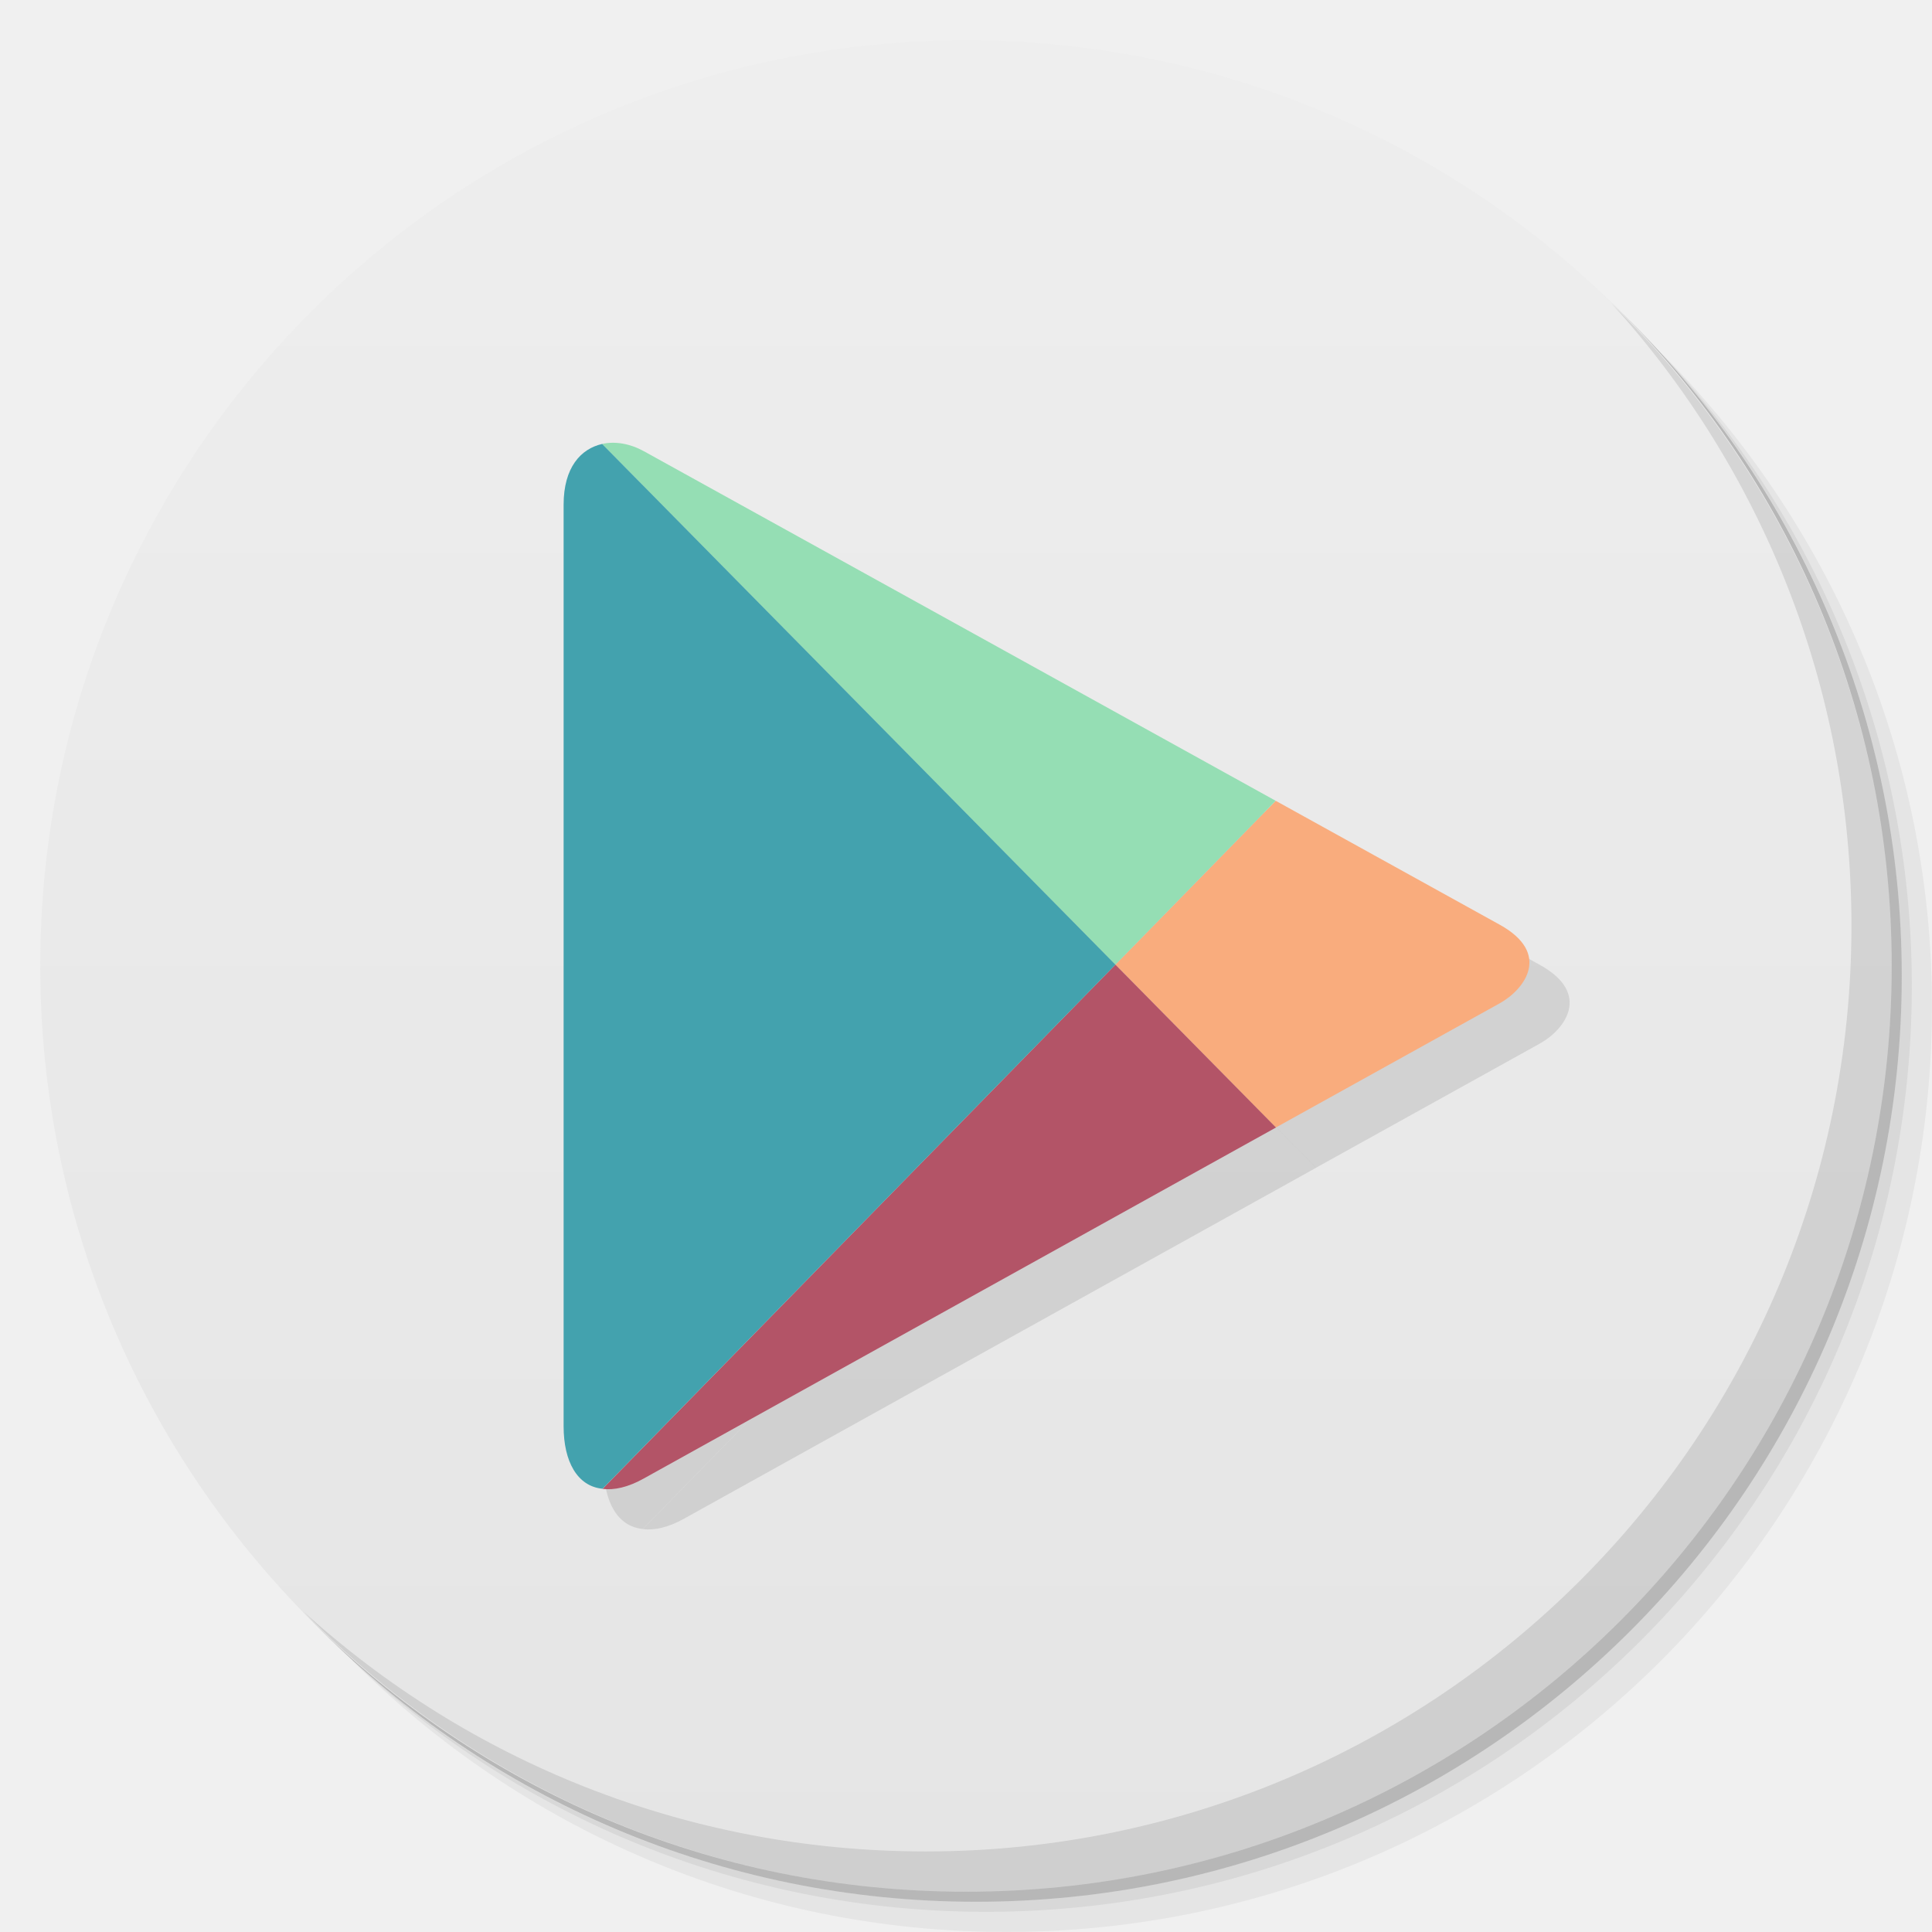
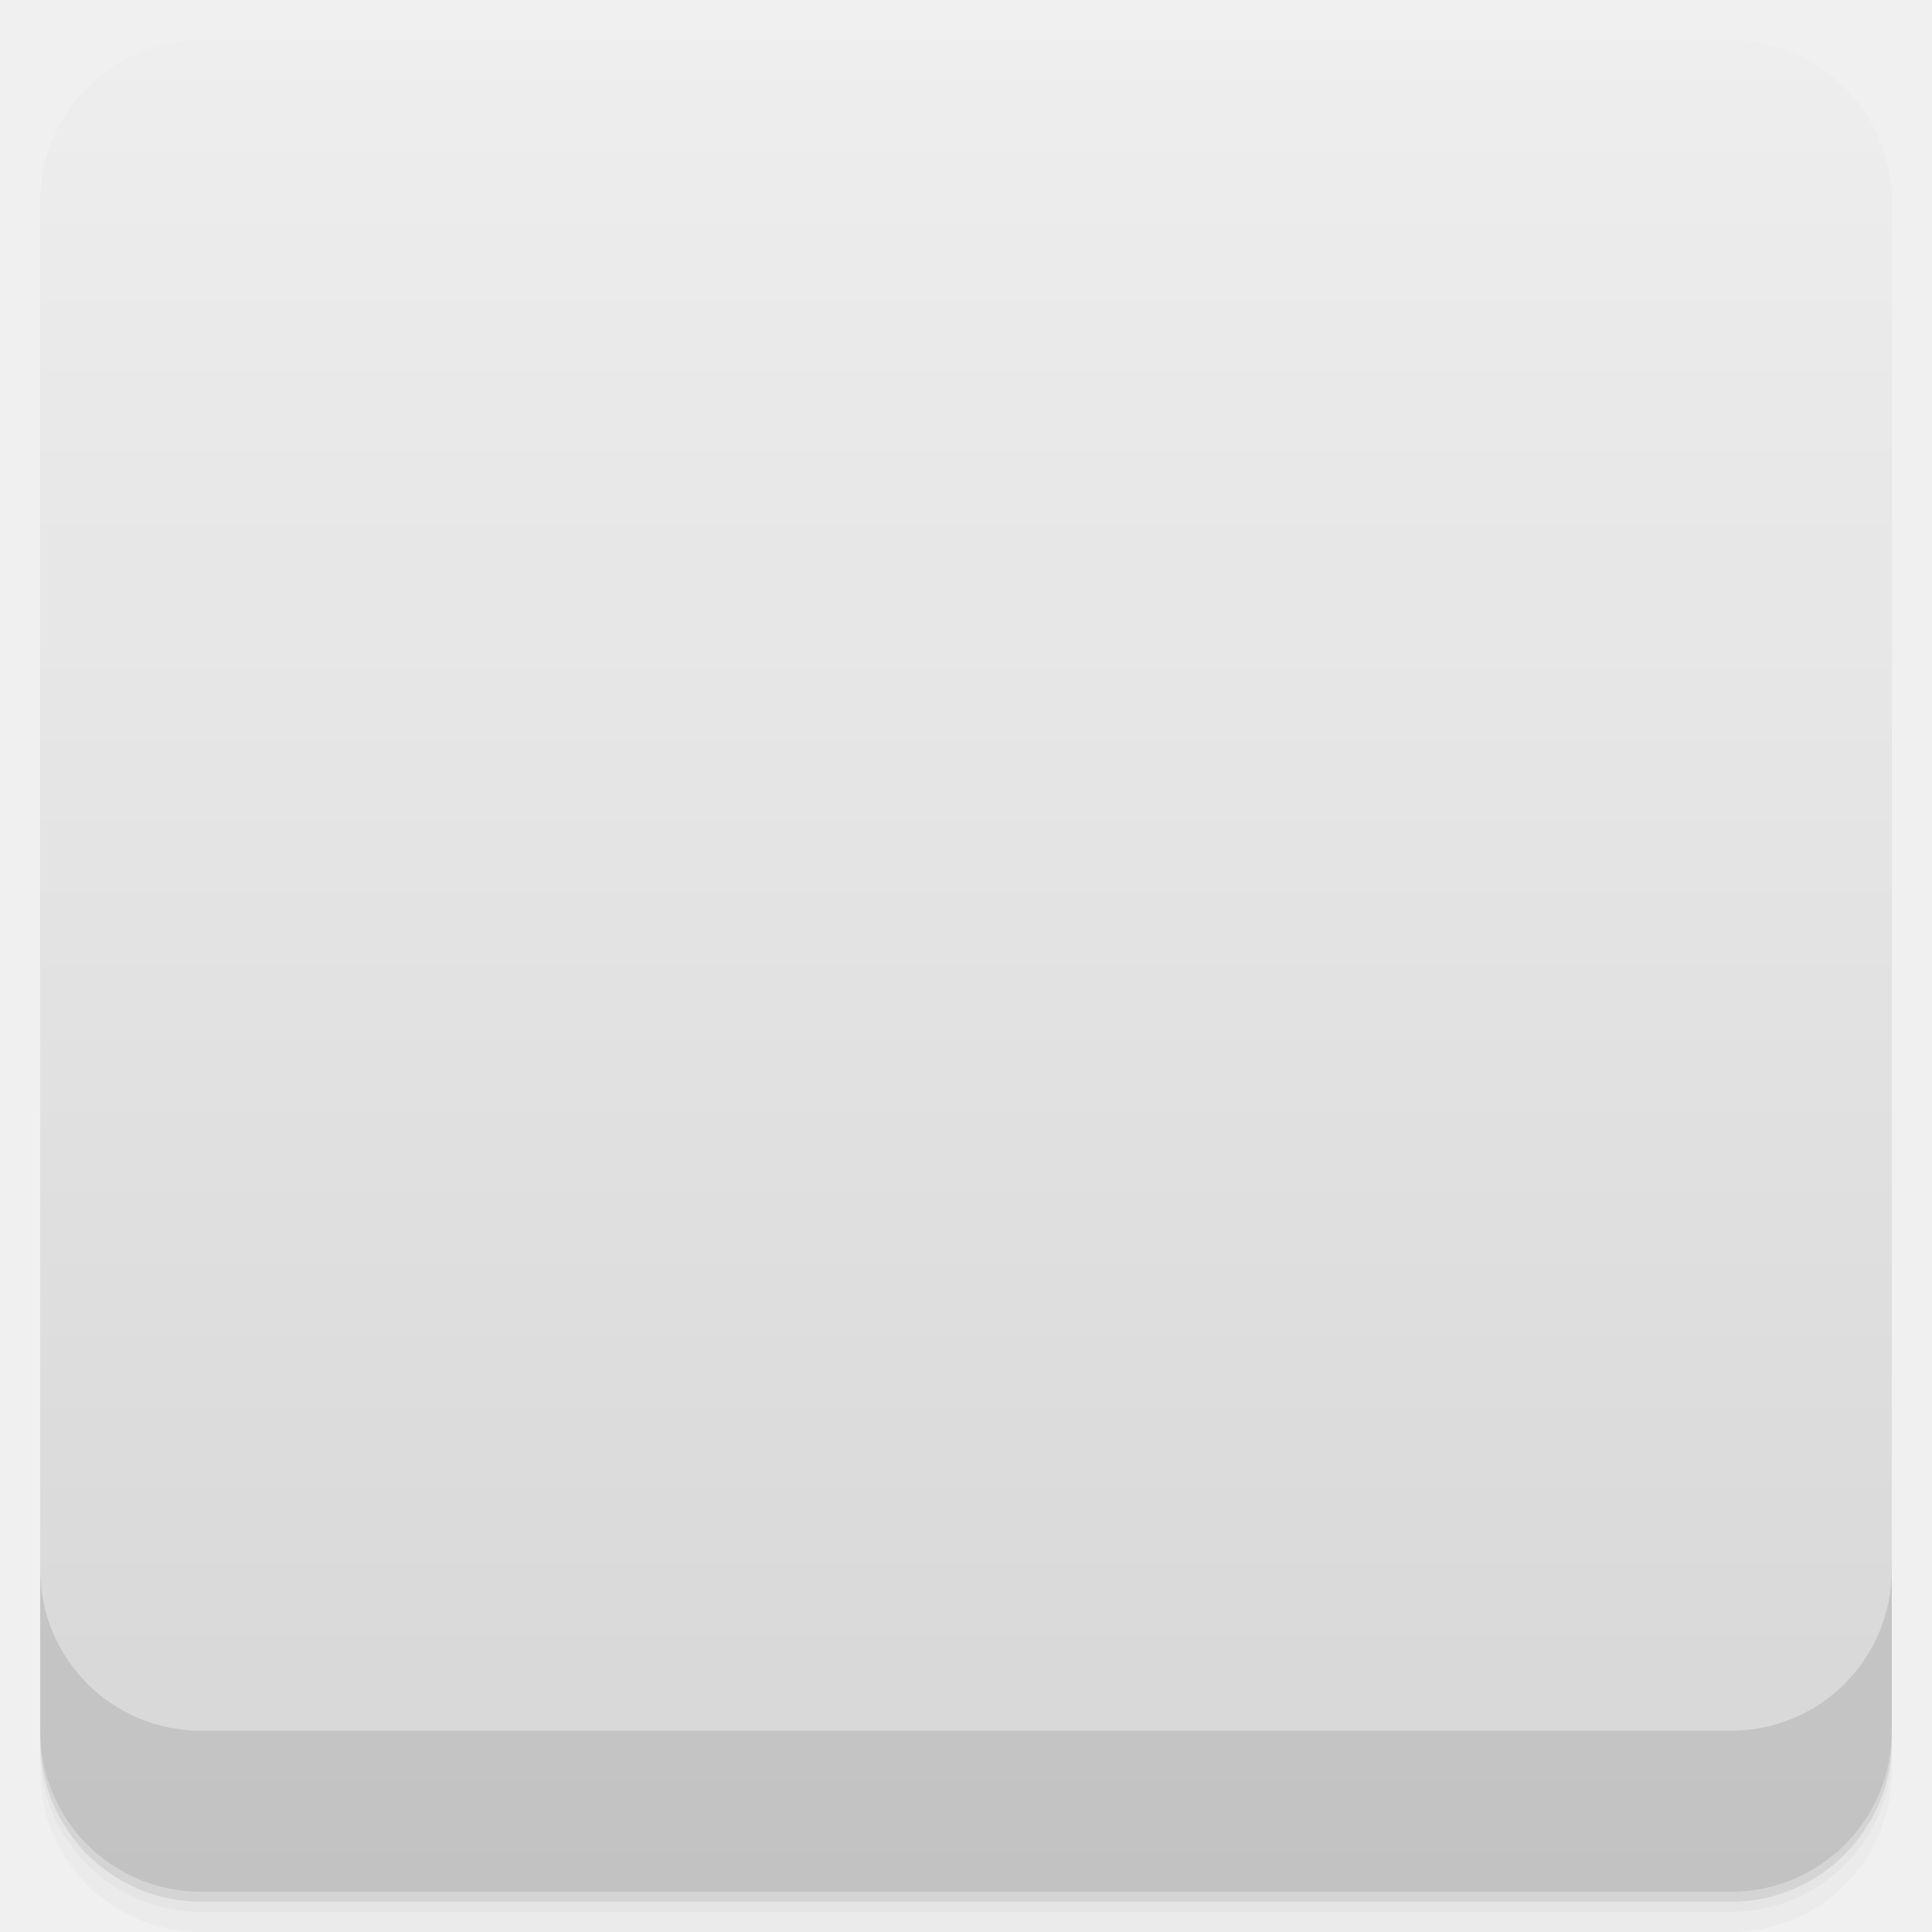
- <svg xmlns="http://www.w3.org/2000/svg" xmlns:xlink="http://www.w3.org/1999/xlink" width="48" viewBox="0 0 13.547 13.547" height="48" id="svg2" version="1.1">
-   <defs id="defs4">
-     <linearGradient id="linearGradient3944">
-       <stop style="stop-color:#ea635d;stop-opacity:1;" offset="0" id="stop3946" />
-       <stop style="stop-color:#f96963;stop-opacity:1;" offset="1" id="stop3948" />
+ <svg xmlns:xlink="http://www.w3.org/1999/xlink" viewBox="0 0 48 48">
+   <defs>
+     <linearGradient id="0">
+       <stop stop-opacity="0" />
+       <stop offset="1" />
    </linearGradient>
-     <linearGradient id="0">
-       <stop stop-color="#198ba6" id="stop7" />
-       <stop offset="1" stop-color="#42c9e7" id="stop9" />
-     </linearGradient>
-     <clipPath id="clipPath11">
-       <path d="m 489.217,197.275 c -2.603,0 -3.953,-1.367 -3.953,-3.971 l 0,0 0,-1.034 c 0,-2.604 1.35,-3.971 3.953,-3.971 l 0,0 1.035,0 c 2.62,0 3.97,1.367 3.97,3.971 l 0,0 0,1.034 c 0,2.604 -1.35,3.971 -3.97,3.971 l 0,0 -1.035,0 z" id="path13" />
+     <linearGradient xlink:href="#0" id="1" gradientUnits="userSpaceOnUse" gradientTransform="translate(4e-7,-48)" y1="47" x2="0" y2="1" />
+     <clipPath id="2">
+       <g transform="translate(0,-1004.362)">
+         <rect rx="4" y="1005.36" x="1" height="46" width="46" fill="#1890d0" />
+       </g>
    </clipPath>
-     <linearGradient id="1">
-       <stop stop-color="#620000" id="stop16" offset="0" style="stop-color:#f96963;stop-opacity:1;" />
-       <stop offset="1" stop-color="#dd0f0f" id="stop18" style="stop-color:#f96963;stop-opacity:1;" />
-     </linearGradient>
-     <clipPath id="clipPath20">
-       <rect y="223" x="307" height="42" width="42" transform="matrix(0,1,-1,0,0,0)" fill="url(#2)" color="#bebebe" rx="9" id="rect22" />
+     <clipPath id="3">
+       <g transform="translate(0,-1004.362)">
+         <rect rx="4" y="1005.36" x="1" height="46" width="46" fill="#1890d0" />
+       </g>
    </clipPath>
-     <linearGradient xlink:href="#1" id="2" gradientUnits="userSpaceOnUse" gradientTransform="matrix(0.175,0,0,0.175,302.8,216)" y1="280" x2="0" y2="40" />
-     <clipPath id="clipPath25">
-       <rect y="85" x="433" height="22" width="22" fill="url(#3)" color="#bebebe" rx="4" id="rect27" />
-     </clipPath>
-     <linearGradient xlink:href="#1" id="3" gradientUnits="userSpaceOnUse" gradientTransform="matrix(0.0875,0,0,0.0875,430.9,81.5)" y1="291.43" x2="0" y2="40" />
-     <clipPath id="clipPath30">
-       <rect width="30" height="30" x="433" y="37" fill="url(#4)" color="#bebebe" rx="6" id="rect32" />
-     </clipPath>
-     <linearGradient xlink:href="#1" id="4" gradientUnits="userSpaceOnUse" gradientTransform="matrix(0.1193182,0,0,0.1193182,430.1364,32.22727)" y1="291.43" x2="0" y2="40" />
-     <clipPath id="clipPath35">
-       <rect width="16" height="16" x="304" y="212" transform="matrix(0,1,-1,0,0,0)" fill="url(#5)" color="#bebebe" rx="3" id="rect37" />
-     </clipPath>
-     <linearGradient xlink:href="#1" id="5" gradientUnits="userSpaceOnUse" gradientTransform="matrix(0.06666667,0,0,0.06666667,302.4,209.3333)" y1="280" x2="0" y2="40" />
-     <clipPath id="clipPath40">
-       <rect y="46" x="34" height="220" width="220" fill="url(#6)" color="#bebebe" rx="50" id="rect42" />
-     </clipPath>
-     <linearGradient xlink:href="#1" id="6" gradientUnits="userSpaceOnUse" gradientTransform="translate(0,-4)" y1="280" x2="0" y2="40" />
-     <clipPath id="clipPath45">
-       <rect y="142" x="290" height="60" width="60" fill="url(#7)" color="#bebebe" rx="12.5" id="rect47" />
-     </clipPath>
-     <linearGradient xlink:href="#1" id="7" gradientUnits="userSpaceOnUse" y1="204" x2="0" y2="140" />
-     <clipPath id="clipPath50">
-       <rect width="88" height="88" x="292" y="32" fill="url(#8)" color="#bebebe" rx="18" id="rect52" />
-     </clipPath>
-     <linearGradient xlink:href="#1" id="8" gradientUnits="userSpaceOnUse" y1="124" x2="0" y2="28" />
-     <clipPath id="clipPath55">
-       <rect y="101" x="417" height="22" width="22" fill="url(#9)" color="#bebebe" rx="5" id="rect57" />
-     </clipPath>
-     <linearGradient xlink:href="#1" id="9" gradientUnits="userSpaceOnUse" gradientTransform="matrix(0.0875,0,0,0.0875,414.9,97.5)" y1="302.86" x2="0" y2="28.571" />
-     <clipPath id="clipPath60">
-       <rect width="30" height="30" x="417" y="53" fill="url(#A)" color="#bebebe" rx="7" id="rect62" />
-     </clipPath>
-     <linearGradient xlink:href="#1" id="A" gradientUnits="userSpaceOnUse" gradientTransform="matrix(0.1193182,0,0,0.1193182,414.1364,48.22727)" y1="299.81" x2="0" y2="31.619" />
-     <use id="B" opacity="0.2" fill="#ffffff" xlink:href="#U" />
-     <clipPath id="clipPath66">
-       <use xlink:href="#B" transform="matrix(8,0,0,8,-2141.576,-54.42424)" id="use68" />
-     </clipPath>
-     <clipPath id="clipPath70">
-       <use xlink:href="#B" id="use72" />
-     </clipPath>
-     <use id="C" fill="none" xlink:href="#U" />
-     <clipPath id="clipPath75">
-       <use xlink:href="#C" id="use77" />
-     </clipPath>
-     <clipPath id="clipPath79">
-       <use transform="matrix(8,0,0,8,-2141.576,-54.42424)" xlink:href="#C" id="use81" />
-     </clipPath>
-     <use id="D" fill="none" xlink:href="#U" />
-     <clipPath id="clipPath84">
-       <use xlink:href="#D" id="use86" />
-     </clipPath>
-     <clipPath id="clipPath88">
-       <use transform="matrix(8,0,0,8,-2141.576,-54.42424)" xlink:href="#D" id="use90" />
-     </clipPath>
-     <use id="E" fill="none" xlink:href="#U" />
-     <clipPath id="clipPath93">
-       <use xlink:href="#E" id="use95" />
-     </clipPath>
-     <clipPath id="clipPath97">
-       <use transform="matrix(8,0,0,8,-2141.576,-54.42424)" xlink:href="#E" id="use99" />
-     </clipPath>
-     <use id="F" fill="none" xlink:href="#U" />
-     <clipPath id="clipPath102">
-       <use xlink:href="#F" id="use104" />
-     </clipPath>
-     <clipPath id="clipPath106">
-       <use transform="matrix(8,0,0,8,-2141.576,-54.42424)" xlink:href="#F" id="use108" />
-     </clipPath>
-     <use id="G" fill="none" xlink:href="#U" />
-     <clipPath id="clipPath111">
-       <use xlink:href="#G" id="use113" />
-     </clipPath>
-     <clipPath id="clipPath115">
-       <use transform="matrix(8,0,0,8,-2141.576,-54.42424)" xlink:href="#G" id="use117" />
-     </clipPath>
-     <use id="H" fill="none" xlink:href="#U" />
-     <clipPath id="clipPath120">
-       <use xlink:href="#H" id="use122" />
-     </clipPath>
-     <clipPath id="clipPath124">
-       <use transform="matrix(8,0,0,8,-2141.576,-54.42424)" xlink:href="#H" id="use126" />
-     </clipPath>
-     <use id="I" fill="none" xlink:href="#U" />
-     <clipPath id="clipPath129">
-       <use xlink:href="#I" id="use131" />
-     </clipPath>
-     <clipPath id="clipPath133">
-       <rect y="223" x="307" height="42" width="42" transform="matrix(0,1,-1,0,0,0)" fill="url(#2)" color="#bebebe" rx="9" id="rect135" />
-     </clipPath>
-     <clipPath id="clipPath137">
-       <rect y="85" x="433" height="22" width="22" fill="url(#3)" color="#bebebe" rx="4" id="rect139" />
-     </clipPath>
-     <clipPath id="clipPath141">
-       <rect width="30" height="30" x="433" y="37" fill="url(#4)" color="#bebebe" rx="6" id="rect143" />
-     </clipPath>
-     <clipPath id="clipPath145">
-       <rect width="16" height="16" x="304" y="212" transform="matrix(0,1,-1,0,0,0)" fill="url(#5)" color="#bebebe" rx="3" id="rect147" />
-     </clipPath>
-     <clipPath id="clipPath149">
-       <rect y="46" x="34" height="220" width="220" fill="url(#6)" color="#bebebe" rx="50" id="rect151" />
-     </clipPath>
-     <clipPath id="clipPath153">
-       <rect y="142" x="290" height="60" width="60" fill="url(#7)" color="#bebebe" rx="12.5" id="rect155" />
-     </clipPath>
-     <clipPath id="clipPath157">
-       <rect width="88" height="88" x="292" y="32" fill="url(#8)" color="#bebebe" rx="18" id="rect159" />
-     </clipPath>
-     <clipPath id="clipPath161">
-       <rect y="101" x="417" height="22" width="22" fill="url(#9)" color="#bebebe" rx="5" id="rect163" />
-     </clipPath>
-     <clipPath id="clipPath165">
-       <rect width="30" height="30" x="417" y="53" fill="url(#A)" color="#bebebe" rx="7" id="rect167" />
-     </clipPath>
-     <clipPath id="clipPath169">
-       <use transform="matrix(8,0,0,8,-2141.576,-54.42424)" xlink:href="#I" id="use171" />
-     </clipPath>
-     <use id="J" fill="none" xlink:href="#U" />
-     <clipPath id="clipPath174">
-       <use xlink:href="#J" id="use176" />
-     </clipPath>
-     <clipPath id="clipPath178">
-       <use transform="matrix(8,0,0,8,-2141.576,-54.42424)" xlink:href="#J" id="use180" />
-     </clipPath>
-     <use id="K" fill="none" xlink:href="#U" />
-     <clipPath id="clipPath183">
-       <use xlink:href="#K" id="use185" />
-     </clipPath>
-     <clipPath id="clipPath187">
-       <use transform="matrix(8,0,0,8,-2141.576,-54.42424)" xlink:href="#K" id="use189" />
-     </clipPath>
-     <use id="L" fill="none" xlink:href="#U" />
-     <clipPath id="clipPath192">
-       <use xlink:href="#L" id="use194" />
-     </clipPath>
-     <clipPath id="clipPath196">
-       <use transform="matrix(8,0,0,8,-2141.576,-54.42424)" xlink:href="#L" id="use198" />
-     </clipPath>
-     <use id="M" fill="none" xlink:href="#U" />
-     <clipPath id="clipPath201">
-       <use xlink:href="#M" id="use203" />
-     </clipPath>
-     <clipPath id="clipPath205">
-       <use transform="matrix(8,0,0,8,-2141.576,-54.42424)" xlink:href="#M" id="use207" />
-     </clipPath>
-     <use id="N" fill="none" xlink:href="#U" />
-     <clipPath id="clipPath210">
-       <use xlink:href="#N" id="use212" />
-     </clipPath>
-     <clipPath id="clipPath214">
-       <use transform="matrix(8,0,0,8,-2141.576,-54.42424)" xlink:href="#N" id="use216" />
-     </clipPath>
-     <use id="O" fill="none" xlink:href="#U" />
-     <clipPath id="clipPath219">
-       <use xlink:href="#O" id="use221" />
-     </clipPath>
-     <clipPath id="clipPath223">
-       <use transform="matrix(8,0,0,8,-2141.576,-54.42424)" xlink:href="#O" id="use225" />
-     </clipPath>
-     <clipPath id="clipPath227">
-       <path d="m 296,26 a 10,10 0 1 1 -20,0 10,10 0 1 1 20,0 z" id="path229" />
-     </clipPath>
-     <linearGradient gradientUnits="userSpaceOnUse" x2="0" y2="40" y1="280" xlink:href="#Q" id="P" gradientTransform="matrix(.175 0 0 .175 302.8 216)" />
-     <linearGradient id="Q">
-       <stop stop-color="#151515" id="stop233" />
-       <stop offset="1" stop-color="#222" id="stop235" />
-     </linearGradient>
-     <linearGradient gradientUnits="userSpaceOnUse" x2="0" y2="90" y1="230" xlink:href="#Q" id="R" gradientTransform="matrix(.375 0 0 .375 298 16)" />
-     <linearGradient gradientUnits="userSpaceOnUse" x2="0" y2="90" y1="230" xlink:href="#Q" id="S" gradientTransform="matrix(.25 0 0 .25 300 132)" />
-     <clipPath id="clipPath239">
-       <rect height="20" rx="4" y="78" x="434" width="20" color="#bebebe" id="rect241" />
-     </clipPath>
-     <clipPath id="clipPath243">
-       <rect height="22" rx="4" y="77" x="433" width="22" color="#bebebe" id="rect245" />
-     </clipPath>
-     <clipPath id="clipPath247">
-       <rect height="22" rx="5" y="77" x="433" width="22" color="#bebebe" id="rect249" />
-     </clipPath>
-     <clipPath id="clipPath251">
-       <rect height="30" rx="6" y="29" x="433" width="30" color="#bebebe" id="rect253" />
-     </clipPath>
-     <clipPath id="clipPath255">
-       <rect transform="matrix(0 -1 1 0 0 0)" height="60" rx="12.5" y="142" x="306" width="60" fill="url(#S)" color="#bebebe" id="rect257" />
-     </clipPath>
-     <clipPath id="clipPath259">
-       <rect height="90" rx="18.75" y="31" x="307" width="90" fill="url(#R)" color="#bebebe" id="rect261" />
-     </clipPath>
-     <clipPath id="clipPath263">
-       <rect height="30" rx="4" y="29" x="433" width="30" opacity="0.2" fill="#6d6d6d" color="#bebebe" id="rect265" />
-     </clipPath>
-     <clipPath id="clipPath267">
-       <rect height="22" rx="3" y="77" x="433" width="22" opacity="0.2" fill="#6d6d6d" color="#bebebe" id="rect269" />
-     </clipPath>
-     <clipPath id="clipPath271">
-       <path d="m 144,70 c -49.706,0 -90,40.294 -90,90 0,49.706 40.294,90 90,90 49.706,0 90,-40.294 90,-90 0,-49.706 -40.294,-90 -90,-90 z m 0,32.188 c 32.033,0 58,25.967 58,58 0,32.033 -25.967,58 -58,58 -32.033,0 -58,-25.967 -58,-58 0,-32.033 25.967,-58 58,-58 z" id="path273" />
-     </clipPath>
-     <clipPath id="clipPath275">
-       <path d="m 152,204 a 8,8 0 1 1 -16,0 8,8 0 1 1 16,0 z" id="path277" />
-     </clipPath>
-     <clipPath id="clipPath279">
-       <rect height="16" rx="3" y="116" x="432" width="16" color="#bebebe" id="rect281" />
-     </clipPath>
-     <clipPath id="clipPath283">
-       <path d="m 145,215 c 33.137,0 60,-26.863 60,-60 0,-33.137 -26.863,-60 -60,-60 -33.137,0 -60,26.863 -60,60 0,12.507 3.829,24.106 10.375,33.719 L 89,211 111.281,204.625 C 120.894,211.172 132.493,215 145,215 z" id="path285" />
-     </clipPath>
-     <clipPath id="clipPath287">
-       <path d="m 98.031,23.191 c -41.492,1.052 -74.844,35.068 -74.844,76.812 0,42.407 34.406,76.812 76.812,76.812 42.407,0 76.812,-34.406 76.812,-76.812 0,-42.407 -34.406,-76.812 -76.812,-76.812 -0.663,0 -1.31,-0.017 -1.969,0 z M 100,50.66 c 27.245,0 49.344,22.099 49.344,49.344 -1e-5,27.245 -22.099,49.344 -49.344,49.344 -27.245,-1e-5 -49.344,-22.099 -49.344,-49.344 0,-27.245 22.099,-49.344 49.344,-49.344 z" id="path289" />
-     </clipPath>
-     <clipPath id="clipPath291">
-       <rect height="16" rx="2" y="116" x="432" width="16" opacity="0.2" fill="#6d6d6d" color="#bebebe" id="rect293" />
-     </clipPath>
-     <clipPath id="clipPath295">
-       <rect height="240" rx="50" y="36" x="24" width="240" fill="#986767" color="#bebebe" id="rect297" />
-     </clipPath>
-     <clipPath id="clipPath299">
-       <rect transform="rotate(90)" height="42" rx="9" y="223" x="307" width="42" fill="url(#P)" color="#bebebe" id="rect301" />
-     </clipPath>
-     <linearGradient xlink:href="#0" id="T" gradientUnits="userSpaceOnUse" gradientTransform="matrix(1.210546,0,0,1.212299,-131.3481,-325.0735)" y1="279.1" x2="0" y2="268.33" />
-     <path id="U" d="m 296,26 a 10,10 0 1 1 -20,0 10,10 0 1 1 20,0 z" color="#000000" />
-     <linearGradient xlink:href="#W" id="V" y1="46.752" x2="0" y2="-24.433" gradientUnits="userSpaceOnUse" />
-     <linearGradient id="W">
-       <stop stop-color="#c7c7c7" id="stop307" />
-       <stop offset="1" stop-color="#dedede" id="stop309" />
-     </linearGradient>
-     <linearGradient xlink:href="#W" id="linearGradient3312" gradientUnits="userSpaceOnUse" y1="46.752" x2="0" y2="-24.433" gradientTransform="matrix(0.2363048,0,0,0.1863373,-11.35038,4.834975)" />
-     <linearGradient xlink:href="#W-1" id="linearGradient3312-3" gradientUnits="userSpaceOnUse" y1="46.752" x2="0" y2="-24.433" gradientTransform="matrix(0.2363048,0,0,0.1863373,-11.35038,4.834975)" />
-     <linearGradient id="W-1">
-       <stop stop-color="#c7c7c7" id="stop307-9" />
-       <stop offset="1" stop-color="#dedede" id="stop309-6" />
-     </linearGradient>
-     <linearGradient xlink:href="#1" id="linearGradient3938" x1="7.056" y1="13.264" x2="6.773" y2="0.282" gradientUnits="userSpaceOnUse" />
-     <linearGradient xlink:href="#linearGradient3798" id="linearGradient3950" x1="-25.5" y1="15" x2="-25.5" y2="11" gradientUnits="userSpaceOnUse" />
-     <linearGradient xlink:href="#linearGradient3944" id="linearGradient3990" gradientUnits="userSpaceOnUse" x1="-25.5" y1="15" x2="-25.5" y2="11" />
-     <linearGradient xlink:href="#linearGradient3944" id="linearGradient3992" gradientUnits="userSpaceOnUse" x1="-25.5" y1="15" x2="-25.5" y2="11" gradientTransform="matrix(15.33333,0,0,11.5,415,-125.5)" />
-     <linearGradient xlink:href="#linearGradient3944" id="linearGradient4001" gradientUnits="userSpaceOnUse" x1="-25.5" y1="15" x2="-25.5" y2="11" />
-     <linearGradient xlink:href="#linearGradient3944" id="linearGradient4008" gradientUnits="userSpaceOnUse" x1="-25.5" y1="15" x2="-25.5" y2="11" />
-     <linearGradient xlink:href="#linearGradient3944" id="linearGradient4013" gradientUnits="userSpaceOnUse" x1="-25.5" y1="15" x2="-25.5" y2="11" />
-     <linearGradient xlink:href="#linearGradient3944" id="linearGradient4015" gradientUnits="userSpaceOnUse" x1="-25.5" y1="15" x2="-25.5" y2="11" gradientTransform="matrix(15.33333,0,0,11.5,415,-125.5)" />
-     <linearGradient xlink:href="#linearGradient3944" id="linearGradient4022" gradientUnits="userSpaceOnUse" x1="-25.5" y1="15" x2="-25.5" y2="11" />
-     <linearGradient xlink:href="#linearGradient3944" id="linearGradient4024" gradientUnits="userSpaceOnUse" x1="-25.5" y1="15" x2="-25.5" y2="11" gradientTransform="matrix(15.33333,0,0,11.5,415,-125.5)" />
-     <linearGradient xlink:href="#linearGradient3944" id="linearGradient4031" gradientUnits="userSpaceOnUse" x1="-25.5" y1="15" x2="-25.5" y2="11" />
-     <linearGradient xlink:href="#linearGradient3944" id="linearGradient4036" gradientUnits="userSpaceOnUse" x1="-25.5" y1="15" x2="-25.5" y2="11" />
-     <linearGradient xlink:href="#linearGradient3798" id="linearGradient3804" x1="24" y1="47" x2="24" y2="1" gradientUnits="userSpaceOnUse" />
-     <linearGradient id="linearGradient3798">
-       <stop style="stop-color:#e5e5e5;stop-opacity:1;" offset="0" id="stop3800" />
-       <stop style="stop-color:#eeeeee;stop-opacity:1;" offset="1" id="stop3802" />
-     </linearGradient>
-     <linearGradient gradientTransform="matrix(0.2822222,0,0,0.2822222,-17.27378,1.581336)" y2="1" x2="24" y1="47" x1="24" gradientUnits="userSpaceOnUse" id="linearGradient3258" xlink:href="#linearGradient3798" />
-     <linearGradient xlink:href="#0-5" id="5-3" x1="12" x2="36" gradientUnits="userSpaceOnUse" gradientTransform="matrix(1,0,0,1.142857,0,-146.1946)" />
-     <linearGradient id="0-5">
-       <stop stop-color="#8c93d1" id="stop7-5" />
-       <stop offset="1" stop-color="#f2dcaa" id="stop9-7" />
-     </linearGradient>
-     <linearGradient x2="36" x1="12" gradientTransform="matrix(1,0,0,1.142857,0,-146.1946)" gradientUnits="userSpaceOnUse" id="linearGradient3079" xlink:href="#0-5" />
-     <linearGradient xlink:href="#0-5" id="linearGradient3215" gradientUnits="userSpaceOnUse" gradientTransform="matrix(1,0,0,1.142857,0,-146.1946)" x1="12" x2="36" />
  </defs>
-   <g id="layer1">
-     <path style="opacity:0.05;fill:#000000;fill-opacity:1;stroke:none" d="M 25,2 C 12.297,2 2,12.297 2,25 2,31.367 4.601,37.117 8.781,41.281 12.866,44.994 18.296,47.25 24.25,47.25 c 12.703,0 23,-10.297 23,-23 0,-5.954 -2.256,-11.384 -5.969,-15.469 C 37.117,4.601 31.367,2 25,2 z M 41.281,8.781 C 45.136,12.894 47.5,18.419 47.5,24.5 c 0,12.703 -10.297,23 -23,23 C 18.419,47.5 12.894,45.136 8.781,41.281 12.941,45.425 18.665,48 25,48 37.703,48 48,37.703 48,25 48,18.665 45.425,12.941 41.281,8.781 z" transform="scale(0.2822222,0.2822222)" id="path3978" />
-     <path style="opacity:0.1;fill:#000000;fill-opacity:1;stroke:none" d="M 41.281,8.781 C 44.994,12.866 47.25,18.296 47.25,24.25 c 0,12.703 -10.297,23 -23,23 -5.954,0 -11.384,-2.256 -15.469,-5.969 C 12.894,45.136 18.419,47.5 24.5,47.5 c 12.703,0 23,-10.297 23,-23 0,-6.081 -2.364,-11.606 -6.219,-15.719 z" transform="scale(0.2822222,0.2822222)" id="path3976" />
-     <path transform="matrix(4.327407,0,0,3.245556,117.1928,-35.34833)" d="m -24,13 a 1.5,2 0 1 1 -3,0 1.5,2 0 1 1 3,0 z" id="path3952" style="opacity:0.2;fill:#000000;fill-opacity:1;stroke:none" />
+   <g>
+     <g transform="translate(0,-1004.362)">
+       <path d="m 5,1006.362 c -2.216,0 -4,1.784 -4,4 l 0,37.25 c 0,2.216 1.784,4 4,4 l 38,0 c 2.216,0 4,-1.784 4,-4 l 0,-37.25 c 0,-2.216 -1.784,-4 -4,-4 l -38,0 z m -4,41.5 0,0.5 c 0,2.216 1.784,4 4,4 l 38,0 c 2.216,0 4,-1.784 4,-4 l 0,-0.5 c 0,2.216 -1.784,4 -4,4 l -38,0 c -2.216,0 -4,-1.784 -4,-4 z" opacity="0.02" />
+       <path d="m 1,1047.612 0,0.25 c 0,2.216 1.784,4 4,4 l 38,0 c 2.216,0 4,-1.784 4,-4 l 0,-0.25 c 0,2.216 -1.784,4 -4,4 l -38,0 c -2.216,0 -4,-1.784 -4,-4 z" opacity="0.05" />
+       <rect width="46" height="46" x="1" y="1005.61" rx="4" opacity="0.1" />
+     </g>
  </g>
-   <g id="layer2">
-     <path style="opacity:1;fill:url(#linearGradient3950);fill-opacity:1.0;stroke:none" id="path3942" d="m -24,13 a 1.5,2 0 1 1 -3,0 1.5,2 0 1 1 3,0 z" transform="matrix(4.327407,0,0,3.245556,117.1222,-35.41889)" />
-     <path style="opacity:0.1;fill:#000000;fill-opacity:1;stroke:none" d="M 40.031 7.531 C 43.744 11.616 46 17.046 46 23 C 46 35.703 35.703 46 23 46 C 17.046 46 11.616 43.744 7.531 40.031 C 11.709 44.323 17.538 47 24 47 C 36.703 47 47 36.703 47 24 C 47 17.538 44.323 11.709 40.031 7.531 z " transform="scale(0.2822222,0.2822222)" id="path4027" />
+   <g>
+     <g transform="translate(0,-1004.362)">
+       <rect rx="4" y="1005.36" x="1" height="46" width="46" fill="#eeeeee" />
+     </g>
  </g>
-   <g id="layer3">
-     <path d="M 9.228,8.188 C 10.085,7.713 10.739,7.35 10.798,7.317 c 0.177,-0.099 0.363,-0.35 0,-0.551 C 10.681,6.701 10.045,6.35 9.227,5.897 l -1.124,1.149 1.125,1.142 z" id="path3221" style="fill:#000000;fill-opacity:1;opacity:0.1" />
-     <path d="m 8.103,7.046 -3.596,3.676 c 0.081,0.01 0.179,-0.011 0.291,-0.074 0.233,-0.129 2.731,-1.516 4.431,-2.46 L 8.103,7.046 z" id="path3223" style="fill:#000000;fill-opacity:1;opacity:0.1" />
-     <path d="M 8.103,7.046 9.227,5.897 c 0,0 -4.179,-2.313 -4.43,-2.451 -0.096,-0.053 -0.201,-0.072 -0.294,-0.051 l 3.599,3.651 z" id="path3225" style="fill:#000000;fill-opacity:1;opacity:0.1" />
-     <path d="M 8.103,7.046 4.504,3.395 c -0.149,0.034 -0.27,0.164 -0.27,0.426 0,0.426 0,6.105 0,6.462 0,0.247 0.096,0.421 0.273,0.438 l 3.597,-3.676 z" id="path3227" style="fill:#000000;fill-opacity:1;opacity:0.1" />
-     <path style="fill:#f9ac7d" id="path126" d="m 8.946,7.906 c 0.856,-0.475 1.51,-0.838 1.57,-0.871 0.177,-0.099 0.363,-0.35 0,-0.551 -0.117,-0.065 -0.753,-0.417 -1.571,-0.869 l -1.124,1.149 1.125,1.142 z" />
-     <path style="fill:#b35467" id="path128" d="m 7.821,6.764 -3.596,3.676 c 0.081,0.01 0.179,-0.011 0.291,-0.074 0.233,-0.129 2.731,-1.516 4.431,-2.46 l -1.126,-1.142 z" />
-     <path style="fill:#95deb4" id="path130" d="m 7.821,6.764 1.124,-1.149 c 0,0 -4.179,-2.313 -4.43,-2.451 -0.096,-0.053 -0.201,-0.072 -0.294,-0.051 l 3.599,3.651 z" />
-     <path style="fill:#43a2ae" id="path132" d="M 7.821,6.764 4.222,3.113 c -0.149,0.034 -0.27,0.164 -0.27,0.426 0,0.426 0,6.105 0,6.462 0,0.247 0.096,0.421 0.273,0.438 l 3.597,-3.676 z" />
+   <g>
+     <rect transform="scale(1,-1)" width="46" height="46" x="1" y="-46.998" rx="4" opacity="0.1" fill="url(#1)" />
+   </g>
+   <g>
+     <g clip-path="url(#2)">
+       <g opacity="0.1">
+         <g>
+           <path d="M 28.711 24.969 L 32.695 20.895 C 32.695 20.895 17.887 12.699 17 12.211 C 16.66 12.02 16.289 11.957 15.957 12.031 Z M 28.711 24.969 " fill-opacity="0.102" id="4" />
+           <path d="M 31.699 28.016 C 34.734 26.332 37.051 25.043 37.262 24.926 C 37.891 24.578 38.547 23.688 37.262 22.977 C 36.848 22.746 34.594 21.5 31.695 19.895 L 27.711 23.969 Z M 31.699 28.016 " />
+           <path d="M 27.711 23.969 L 14.969 36.992 C 15.254 37.027 15.602 36.949 16 36.73 C 16.824 36.273 25.676 31.359 31.699 28.016 Z M 27.711 23.969 " />
+           <path d="M 27.711 23.969 L 31.695 19.895 C 31.695 19.895 16.887 11.699 16 11.211 C 15.66 11.02 15.289 10.957 14.957 11.031 Z M 27.711 23.969 " />
+           <path d="M 27.711 23.969 L 14.957 11.031 C 14.434 11.148 14 11.613 14 12.543 C 14 14.051 14 34.172 14 35.438 C 14 36.312 14.34 36.93 14.969 36.992 Z M 27.711 23.969 " />
+         </g>
+       </g>
+     </g>
+   </g>
+   <g>
+     <g clip-path="url(#3)">
+       <g transform="translate(0,-1)">
+         <g>
+           <use xlink:href="#4" />
+           <path d="M 31.699 28.016 C 34.734 26.332 37.051 25.043 37.262 24.926 C 37.891 24.578 38.547 23.688 37.262 22.977 C 36.848 22.746 34.594 21.5 31.695 19.895 L 27.711 23.969 Z M 31.699 28.016 " fill="#f9ab7d" />
+           <path d="M 27.711 23.969 L 14.969 36.992 C 15.254 37.027 15.602 36.949 16 36.73 C 16.824 36.273 25.676 31.359 31.699 28.016 Z M 27.711 23.969 " fill="#b25367" />
+           <path d="M 27.711 23.969 L 31.695 19.895 C 31.695 19.895 16.887 11.699 16 11.211 C 15.66 11.02 15.289 10.957 14.957 11.031 Z M 27.711 23.969 " fill="#95deb2" />
+           <path d="M 27.711 23.969 L 14.957 11.031 C 14.434 11.148 14 11.613 14 12.543 C 14 14.051 14 34.172 14 35.438 C 14 36.312 14.34 36.93 14.969 36.992 Z M 27.711 23.969 " fill="#43a2ac" />
+         </g>
+       </g>
+     </g>
+   </g>
+   <g>
+     <g transform="translate(0,-1004.362)">
+       <path d="m 1,1043.362 0,4 c 0,2.216 1.784,4 4,4 l 38,0 c 2.216,0 4,-1.784 4,-4 l 0,-4 c 0,2.216 -1.784,4 -4,4 l -38,0 c -2.216,0 -4,-1.784 -4,-4 z" opacity="0.1" />
+     </g>
  </g>
</svg>
